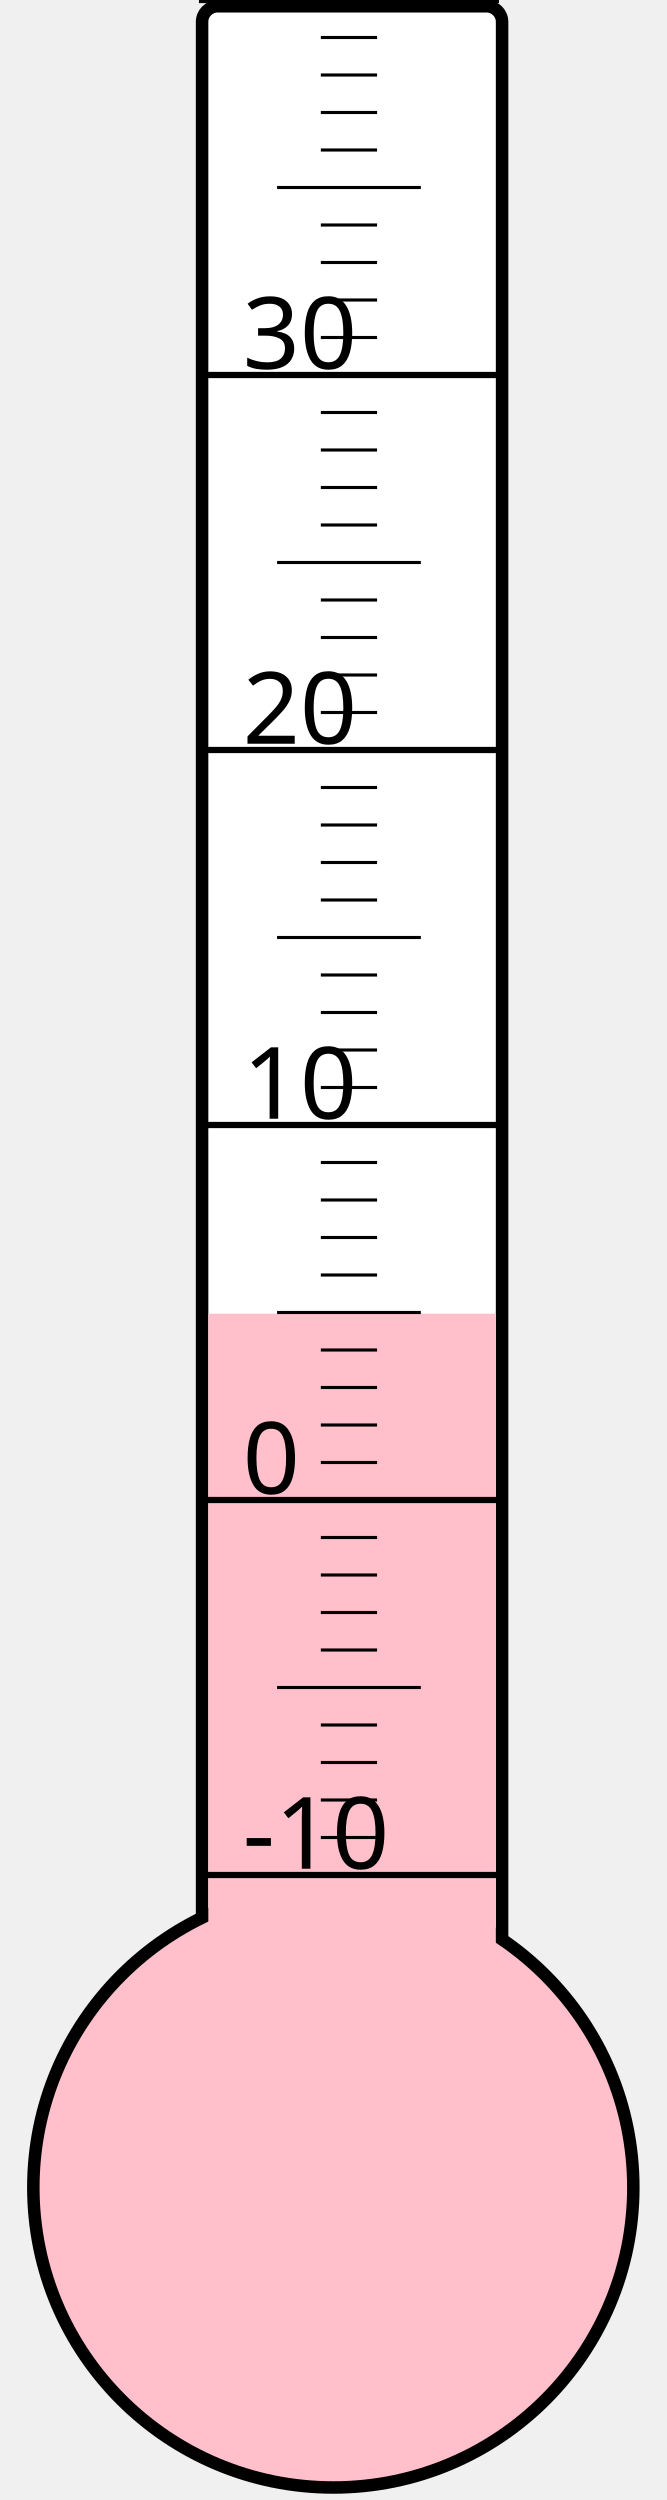
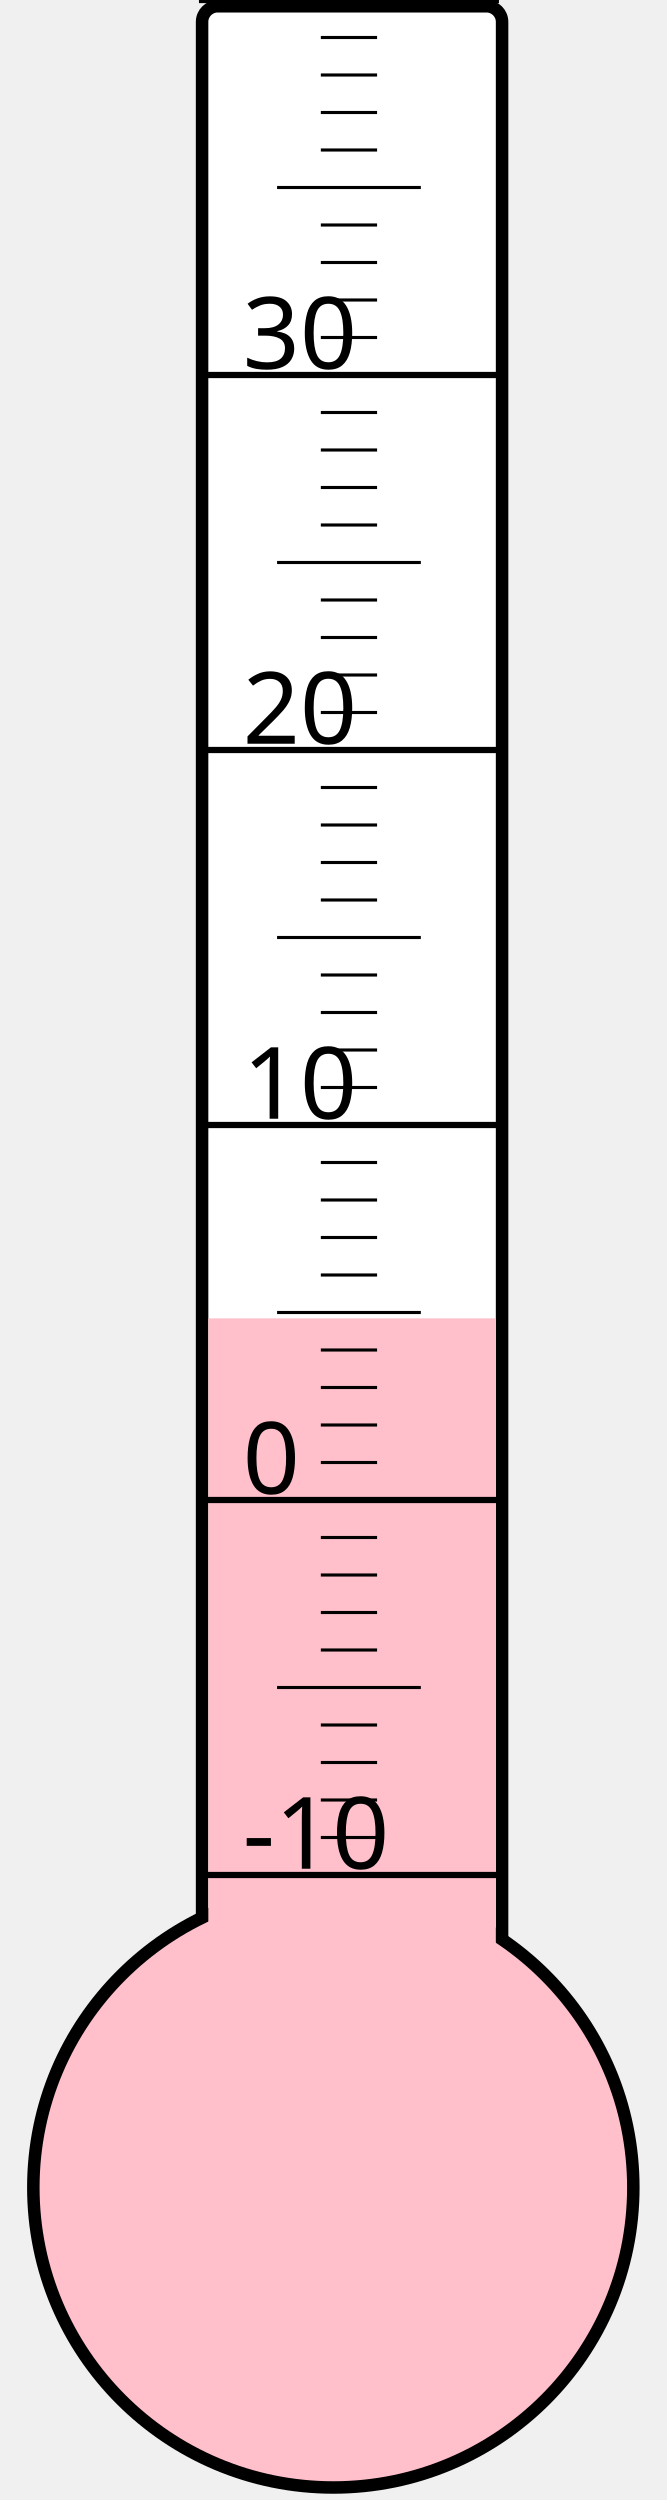
<svg xmlns="http://www.w3.org/2000/svg" width="40px" height="150px" viewBox="0 0 200 800">
  <rect width="200" height="800" x="0" y="0" style="fill: #ffffeb; fill-opacity: 0;" />
  <rect width="96" height="680" x="58" y="2" rx="5" ry="5" style="fill: white; fill-opacity: 1; stroke: black; stroke-width: 4;" />
  <circle cx="100" cy="700" r="96" style="fill: pink; stroke: black; stroke-width: 4;" />
-   <rect width="92" height="279.625" x="60" y="420.375" style="fill: pink; fill-opacity: 1; stroke-width: 0;" />
+   <rect width="92" height="278.125" x="60" y="421.875" style="fill: pink; fill-opacity: 1; stroke-width: 0;" />
  <text x="71" y="598" style="font-family: sans-serif; font-size: 24pt;">-10</text>
  <text x="71" y="478" style="font-family: sans-serif; font-size: 24pt;">0</text>
  <text x="71" y="358" style="font-family: sans-serif; font-size: 24pt;">10</text>
  <text x="71" y="238" style="font-family: sans-serif; font-size: 24pt;">20</text>
  <text x="71" y="118" style="font-family: sans-serif; font-size: 24pt;">30</text>
  <g style="stroke: black;">
    <line x1="57" y1="600" x2="153" y2="600" style="stroke-width: 2;" />
    <line x1="96" y1="588" x2="114" y2="588" style="stroke-width: 1;" />
    <line x1="96" y1="576" x2="114" y2="576" style="stroke-width: 1;" />
    <line x1="96" y1="564" x2="114" y2="564" style="stroke-width: 1;" />
    <line x1="96" y1="552" x2="114" y2="552" style="stroke-width: 1;" />
    <line x1="82" y1="540" x2="128" y2="540" style="stroke-width: 1;" />
    <line x1="96" y1="528" x2="114" y2="528" style="stroke-width: 1;" />
    <line x1="96" y1="516" x2="114" y2="516" style="stroke-width: 1;" />
    <line x1="96" y1="504" x2="114" y2="504" style="stroke-width: 1;" />
    <line x1="96" y1="492" x2="114" y2="492" style="stroke-width: 1;" />
    <line x1="57" y1="480" x2="153" y2="480" style="stroke-width: 2;" />
    <line x1="96" y1="468" x2="114" y2="468" style="stroke-width: 1;" />
    <line x1="96" y1="456" x2="114" y2="456" style="stroke-width: 1;" />
    <line x1="96" y1="444" x2="114" y2="444" style="stroke-width: 1;" />
    <line x1="96" y1="432" x2="114" y2="432" style="stroke-width: 1;" />
    <line x1="82" y1="420" x2="128" y2="420" style="stroke-width: 1;" />
    <line x1="96" y1="408" x2="114" y2="408" style="stroke-width: 1;" />
    <line x1="96" y1="396" x2="114" y2="396" style="stroke-width: 1;" />
    <line x1="96" y1="384" x2="114" y2="384" style="stroke-width: 1;" />
    <line x1="96" y1="372" x2="114" y2="372" style="stroke-width: 1;" />
    <line x1="57" y1="360" x2="153" y2="360" style="stroke-width: 2;" />
    <line x1="96" y1="348" x2="114" y2="348" style="stroke-width: 1;" />
    <line x1="96" y1="336" x2="114" y2="336" style="stroke-width: 1;" />
    <line x1="96" y1="324" x2="114" y2="324" style="stroke-width: 1;" />
    <line x1="96" y1="312" x2="114" y2="312" style="stroke-width: 1;" />
    <line x1="82" y1="300" x2="128" y2="300" style="stroke-width: 1;" />
    <line x1="96" y1="288" x2="114" y2="288" style="stroke-width: 1;" />
    <line x1="96" y1="276" x2="114" y2="276" style="stroke-width: 1;" />
    <line x1="96" y1="264" x2="114" y2="264" style="stroke-width: 1;" />
    <line x1="96" y1="252" x2="114" y2="252" style="stroke-width: 1;" />
    <line x1="57" y1="240" x2="153" y2="240" style="stroke-width: 2;" />
    <line x1="96" y1="228" x2="114" y2="228" style="stroke-width: 1;" />
    <line x1="96" y1="216" x2="114" y2="216" style="stroke-width: 1;" />
    <line x1="96" y1="204" x2="114" y2="204" style="stroke-width: 1;" />
    <line x1="96" y1="192" x2="114" y2="192" style="stroke-width: 1;" />
    <line x1="82" y1="180" x2="128" y2="180" style="stroke-width: 1;" />
    <line x1="96" y1="168" x2="114" y2="168" style="stroke-width: 1;" />
    <line x1="96" y1="156" x2="114" y2="156" style="stroke-width: 1;" />
    <line x1="96" y1="144" x2="114" y2="144" style="stroke-width: 1;" />
    <line x1="96" y1="132" x2="114" y2="132" style="stroke-width: 1;" />
    <line x1="57" y1="120" x2="153" y2="120" style="stroke-width: 2;" />
    <line x1="96" y1="108" x2="114" y2="108" style="stroke-width: 1;" />
    <line x1="96" y1="96" x2="114" y2="96" style="stroke-width: 1;" />
    <line x1="96" y1="84" x2="114" y2="84" style="stroke-width: 1;" />
    <line x1="96" y1="72" x2="114" y2="72" style="stroke-width: 1;" />
    <line x1="82" y1="60" x2="128" y2="60" style="stroke-width: 1;" />
    <line x1="96" y1="48" x2="114" y2="48" style="stroke-width: 1;" />
    <line x1="96" y1="36" x2="114" y2="36" style="stroke-width: 1;" />
    <line x1="96" y1="24" x2="114" y2="24" style="stroke-width: 1;" />
    <line x1="96" y1="12" x2="114" y2="12" style="stroke-width: 1;" />
    <line x1="57" y1="0" x2="153" y2="0" style="stroke-width: 2;" />
  </g>
</svg>
